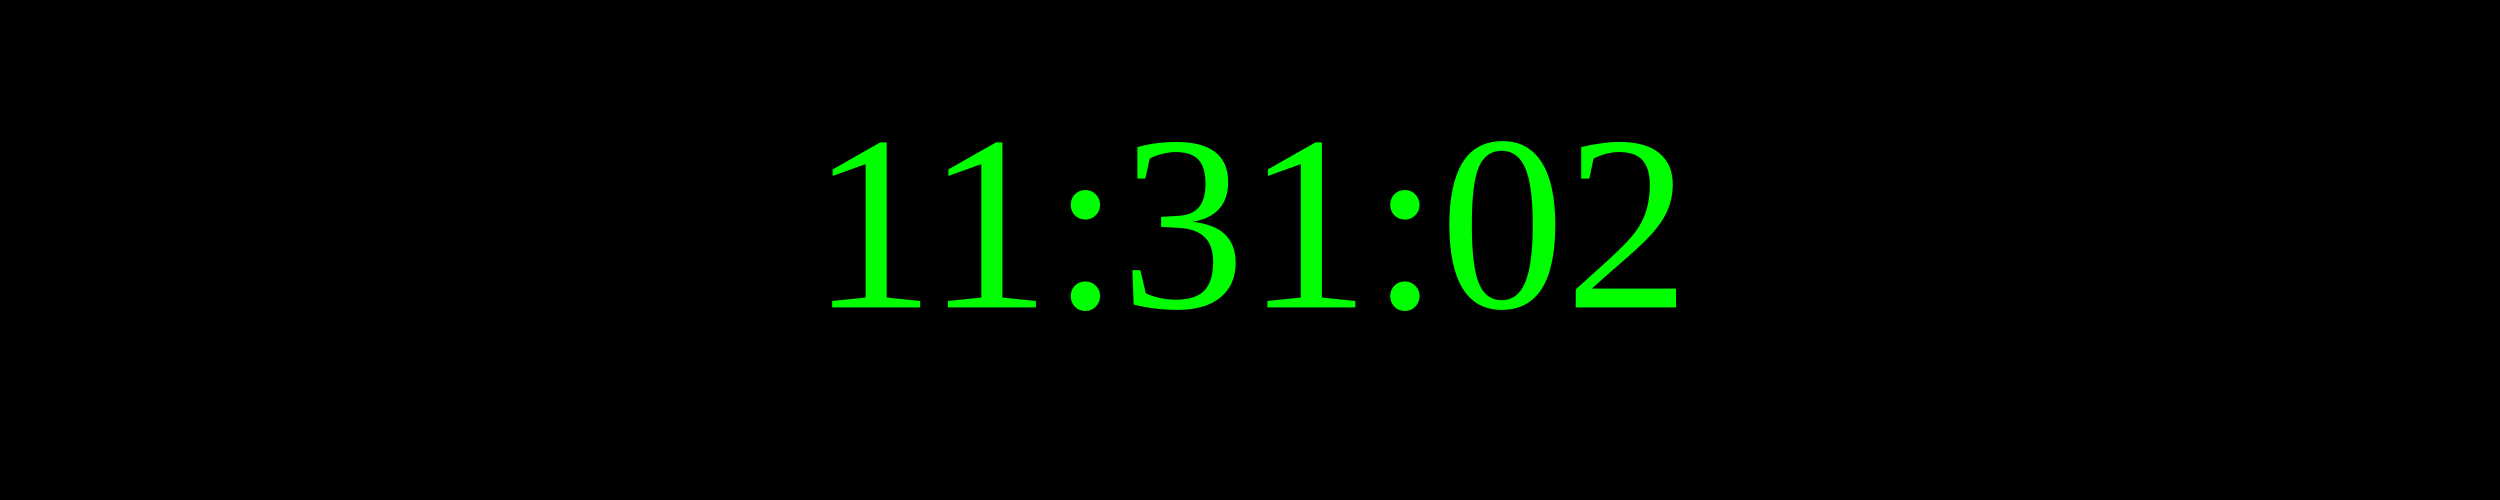
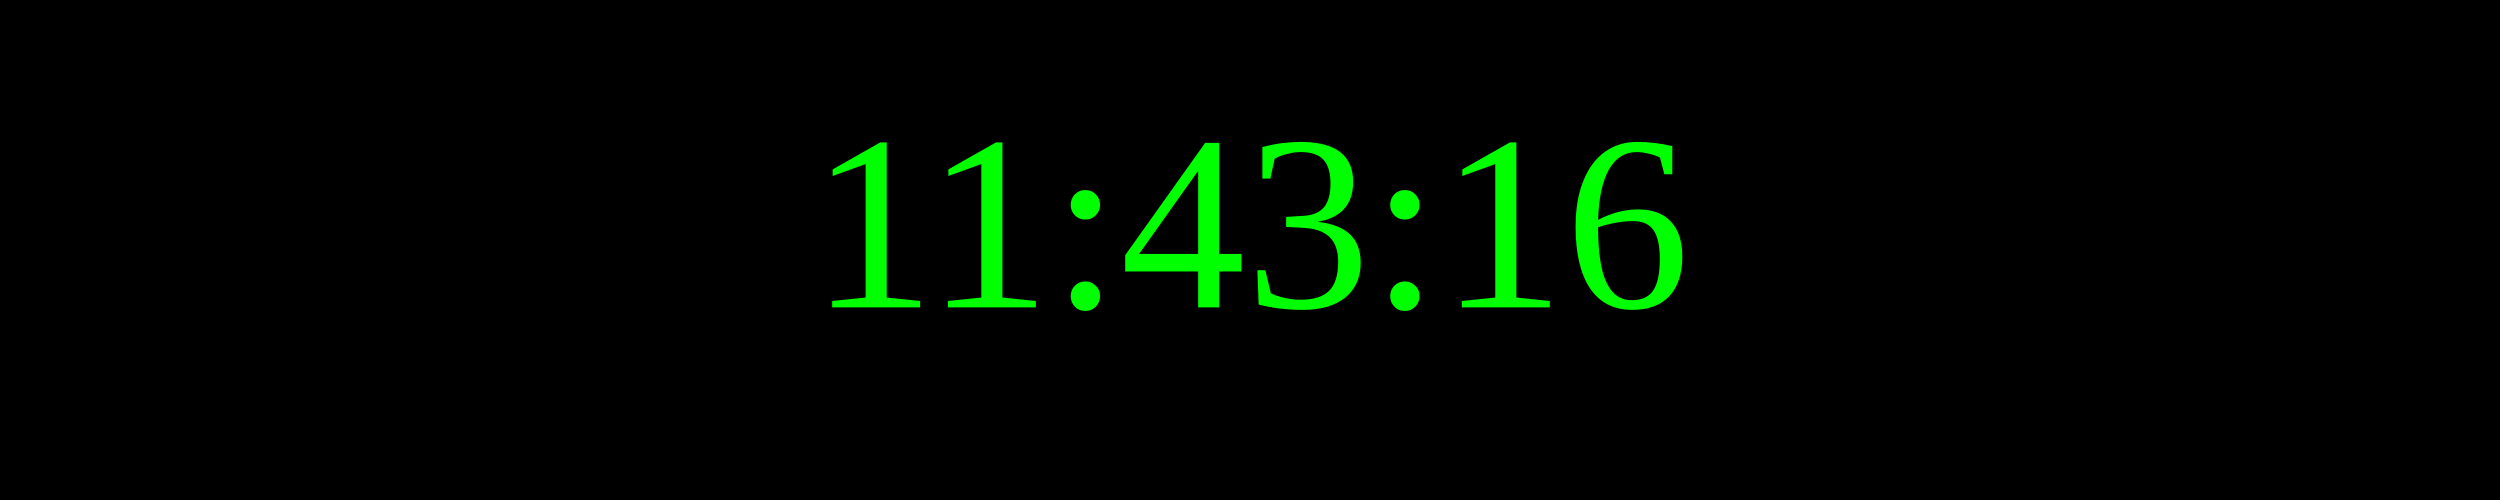
<svg xmlns="http://www.w3.org/2000/svg" width="250" height="50">
  <rect width="100%" height="100%" fill="black" />
  <text x="50%" y="50%" font-size="25" fill="lime" text-anchor="middle" dominant-baseline="middle">
- 11:31:02
+ 11:43:16
</text>
</svg>
